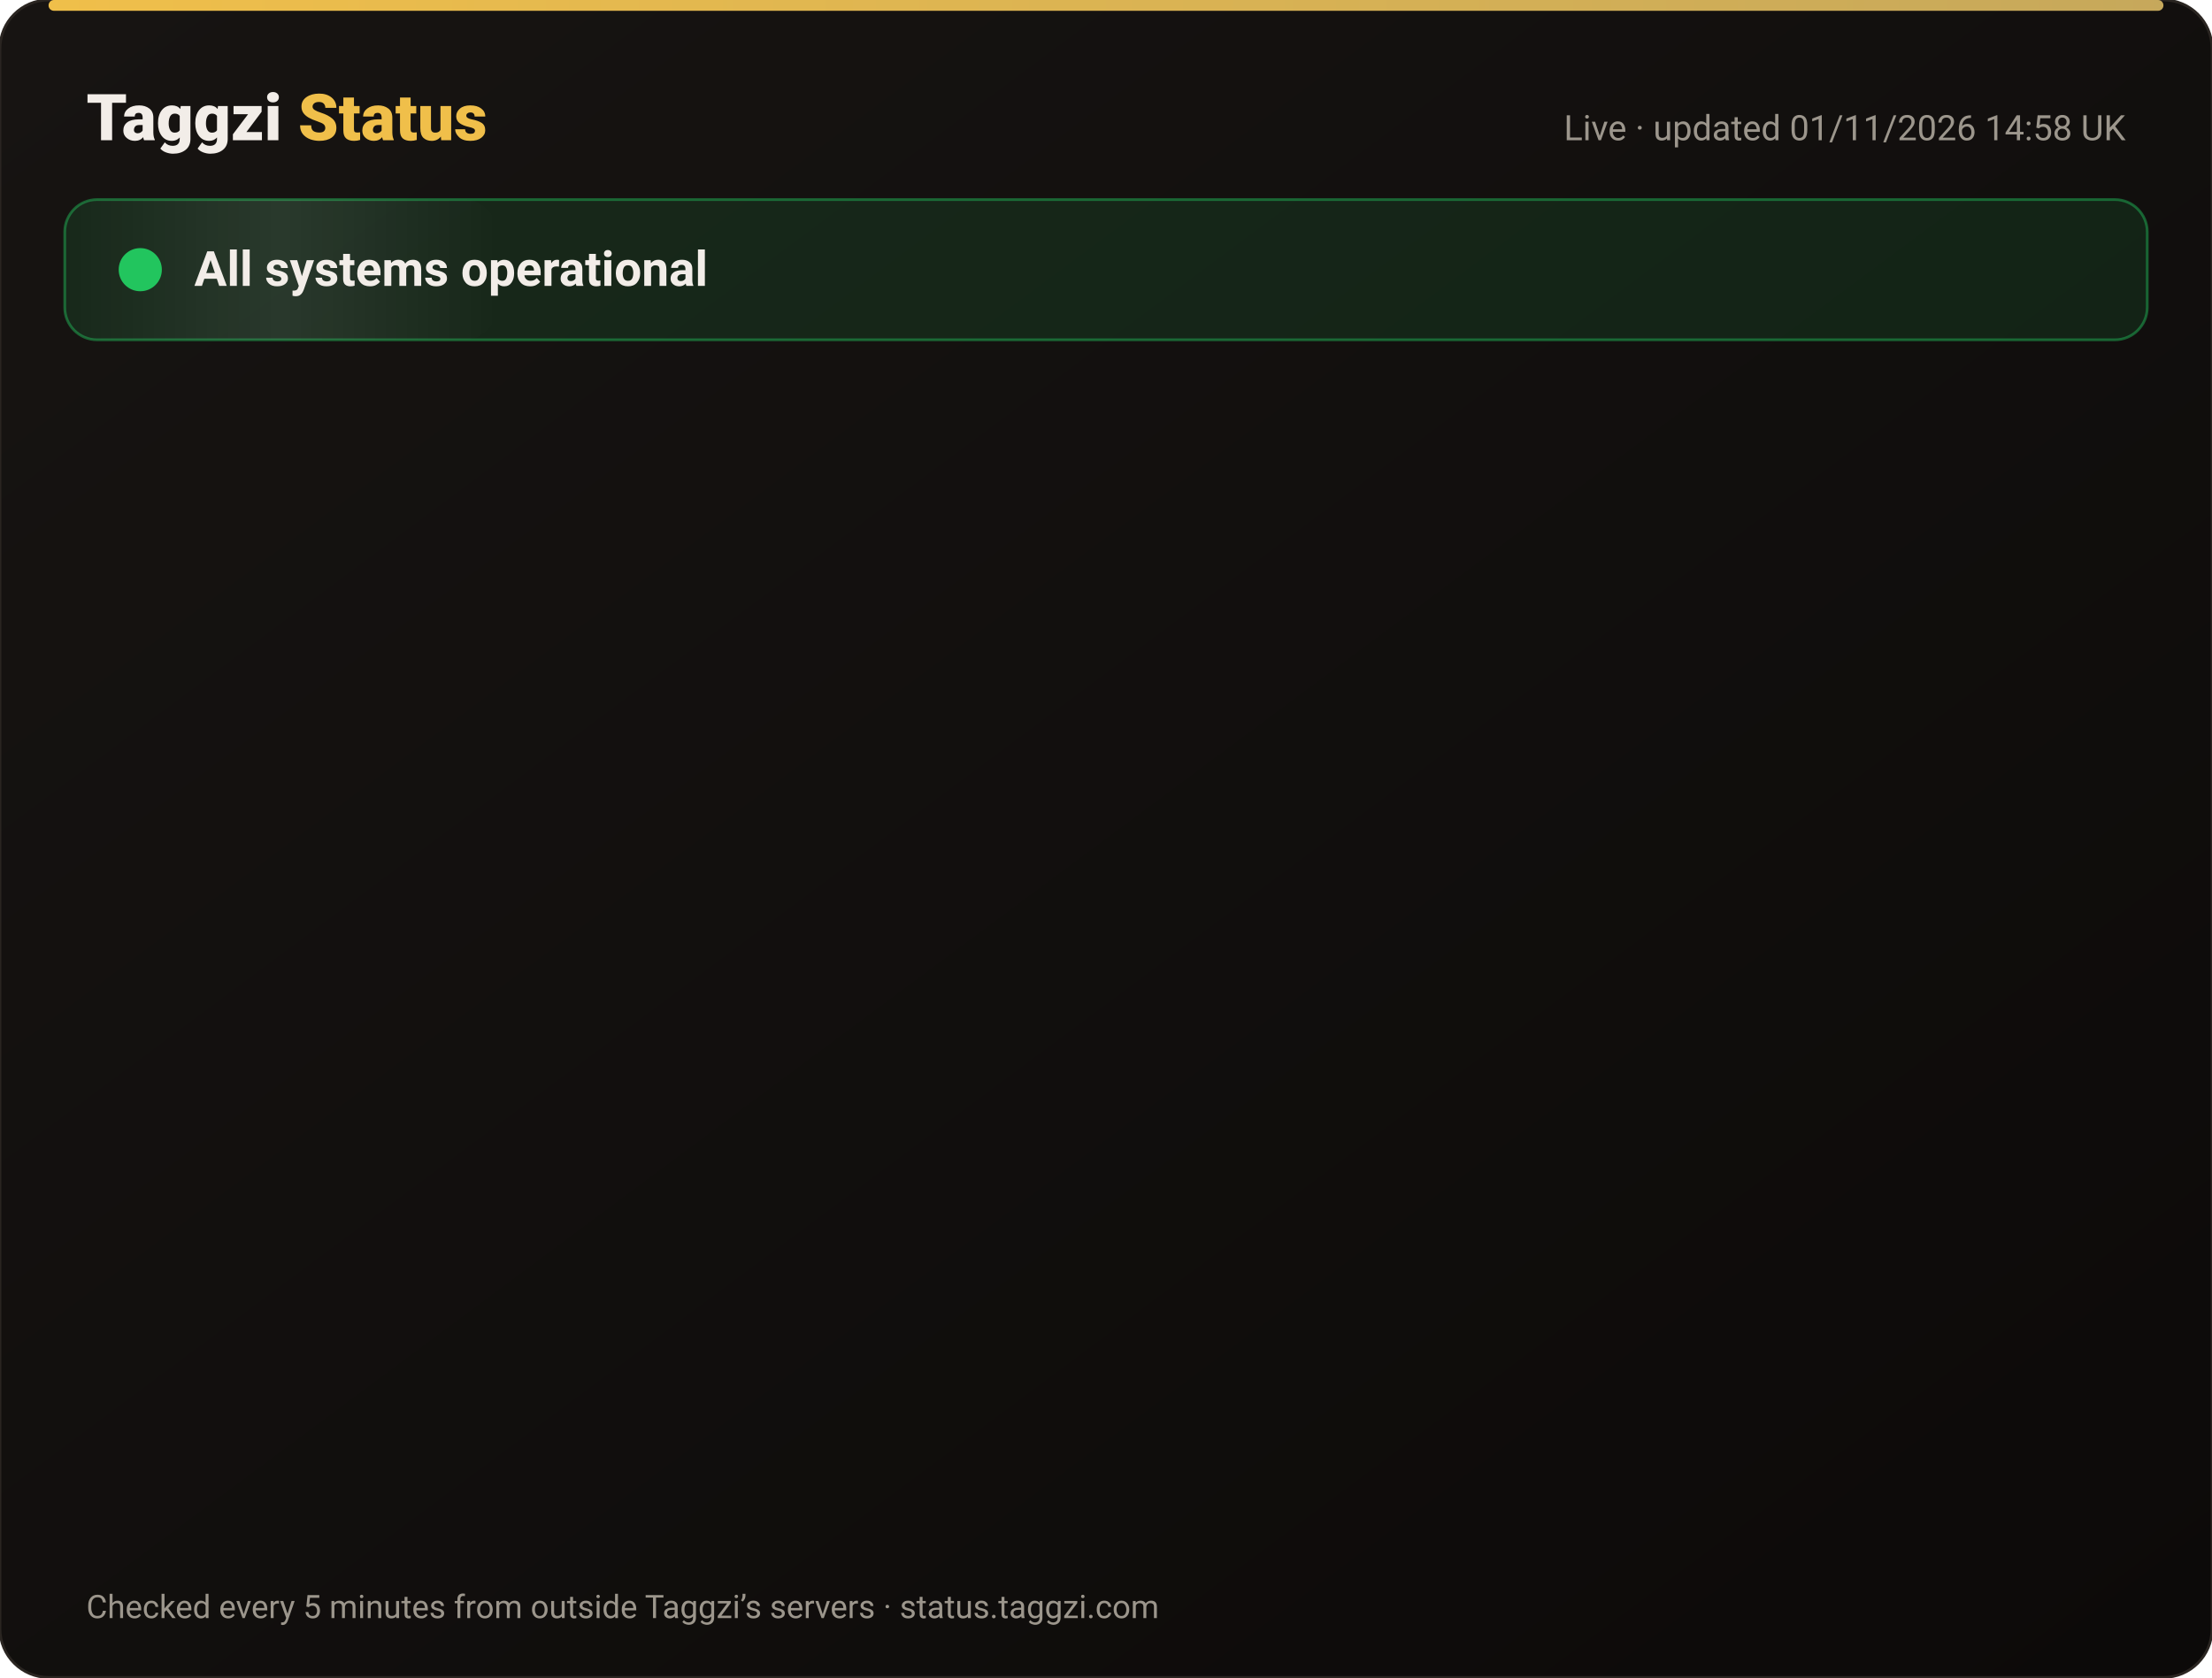
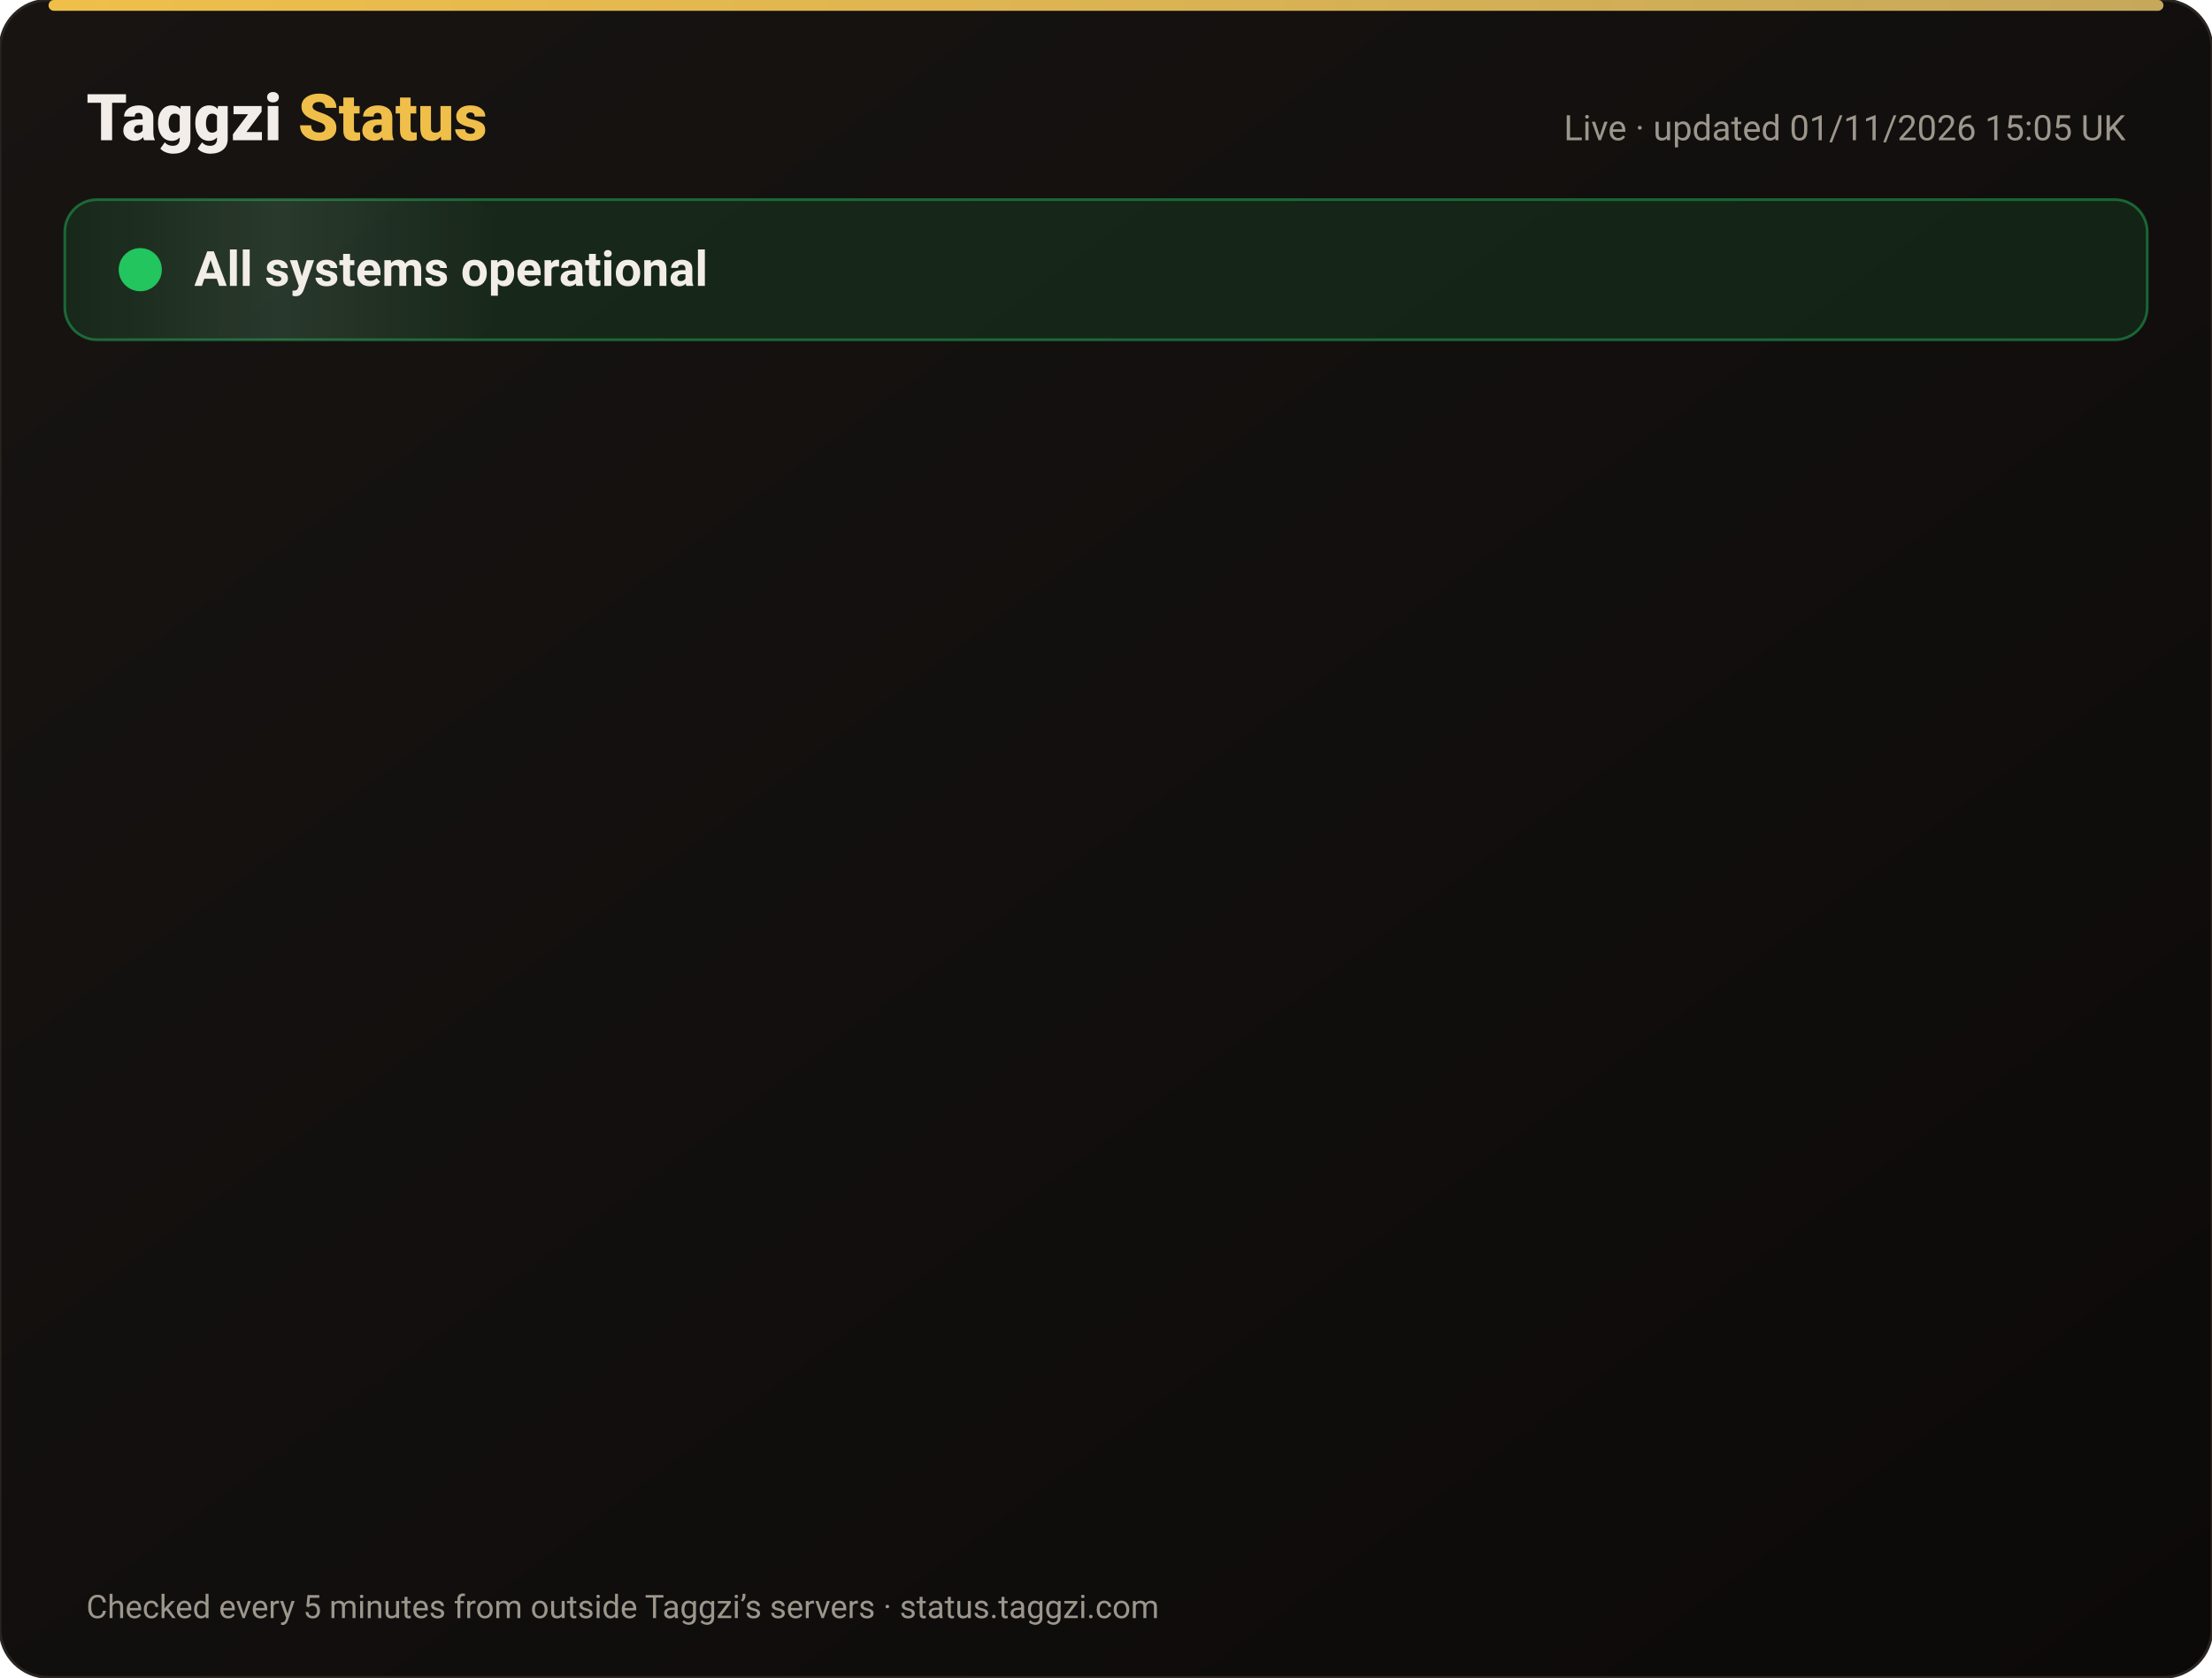
<svg xmlns="http://www.w3.org/2000/svg" width="820" height="622" viewBox="0 0 820 622" font-family="-apple-system,Segoe UI,Roboto,Helvetica,Arial,sans-serif">
  <defs>
    <linearGradient id="bg" x1="0" y1="0" x2="1" y2="1">
      <stop offset="0" stop-color="#171412" />
      <stop offset="1" stop-color="#0C0A09" />
    </linearGradient>
    <linearGradient id="gold" x1="0" x2="1">
      <stop offset="0" stop-color="#F0BF4A" />
      <stop offset="1" stop-color="#c6a85b" />
    </linearGradient>
    <linearGradient id="shine" x1="0" x2="1">
      <stop offset="0" stop-color="#fff" stop-opacity="0" />
      <stop offset=".5" stop-color="#fff" stop-opacity=".08" />
      <stop offset="1" stop-color="#fff" stop-opacity="0" />
    </linearGradient>
  </defs>
  <rect width="820" height="622" rx="18" fill="url(#bg)" stroke="#2a2521" />
  <rect x="18" y="0" width="784" height="4" rx="2" fill="url(#gold)" />
  <text x="32" y="52" font-size="24" font-weight="800" fill="#F2EDE8">Taggzi <tspan fill="#F0BF4A">Status</tspan>
  </text>
-   <text x="788" y="52" font-size="13" fill="#9C968C" text-anchor="end">Live · updated 01/11/2026 14:58 UK</text>
+   <text x="788" y="52" font-size="13" fill="#9C968C" text-anchor="end">Live · updated 01/11/2026 15:05 UK</text>
  <rect x="24" y="74" width="772" height="52" rx="12" fill="#22c55e" fill-opacity=".12" stroke="#22c55e" stroke-opacity=".45" />
  <rect x="24" y="74" width="160" height="52" rx="12" fill="url(#shine)">
    <animate attributeName="x" from="-160" to="820" dur="4s" repeatCount="indefinite" />
  </rect>
  <circle cx="52" cy="100" r="7" fill="#22c55e" />
  <circle cx="52" cy="100" r="7" fill="none" stroke="#22c55e" stroke-width="2">
    <animate attributeName="r" values="7;15;7" dur="2s" repeatCount="indefinite" />
    <animate attributeName="opacity" values=".9;0;.9" dur="2s" repeatCount="indefinite" />
  </circle>
  <text x="72" y="106" font-size="18" font-weight="700" fill="#F2EDE8">All systems operational</text>
  <g opacity="0">
    <animate attributeName="opacity" from="0" to="1" begin="0.00s" dur=".6s" fill="freeze" />
    <line x1="32" y1="188" x2="788" y2="188" stroke="#2a2521" />
    <circle cx="44" cy="166" r="6" fill="#22c55e">
      <animate attributeName="opacity" values="1;.45;1" dur="2.4s" begin="0.00s" repeatCount="indefinite" />
    </circle>
    <text x="62" y="171" font-size="15" font-weight="650" fill="#F2EDE8">Website</text>
    <text x="630" y="171" font-size="13" fill="#9C968C" text-anchor="end">99.96% uptime</text>
    <rect x="648" y="154" width="140" height="24" rx="12" fill="#22c55e" fill-opacity=".14" stroke="#22c55e" stroke-opacity=".5" />
    <text x="718" y="171" font-size="12" font-weight="700" fill="#22c55e" text-anchor="middle">Operational</text>
  </g>
  <g opacity="0">
    <animate attributeName="opacity" from="0" to="1" begin="0.15s" dur=".6s" fill="freeze" />
    <line x1="32" y1="234" x2="788" y2="234" stroke="#2a2521" />
    <circle cx="44" cy="212" r="6" fill="#22c55e">
      <animate attributeName="opacity" values="1;.45;1" dur="2.4s" begin="0.15s" repeatCount="indefinite" />
    </circle>
    <text x="62" y="217" font-size="15" font-weight="650" fill="#F2EDE8">Tag scans</text>
    <text x="630" y="217" font-size="13" fill="#9C968C" text-anchor="end">99.96% uptime</text>
    <rect x="648" y="200" width="140" height="24" rx="12" fill="#22c55e" fill-opacity=".14" stroke="#22c55e" stroke-opacity=".5" />
    <text x="718" y="217" font-size="12" font-weight="700" fill="#22c55e" text-anchor="middle">Operational</text>
  </g>
  <g opacity="0">
    <animate attributeName="opacity" from="0" to="1" begin="0.30s" dur=".6s" fill="freeze" />
    <line x1="32" y1="280" x2="788" y2="280" stroke="#2a2521" />
    <circle cx="44" cy="258" r="6" fill="#22c55e">
      <animate attributeName="opacity" values="1;.45;1" dur="2.4s" begin="0.30s" repeatCount="indefinite" />
    </circle>
    <text x="62" y="263" font-size="15" font-weight="650" fill="#F2EDE8">Manual tag lookup</text>
    <text x="630" y="263" font-size="13" fill="#9C968C" text-anchor="end">99.96% uptime</text>
    <rect x="648" y="246" width="140" height="24" rx="12" fill="#22c55e" fill-opacity=".14" stroke="#22c55e" stroke-opacity=".5" />
    <text x="718" y="263" font-size="12" font-weight="700" fill="#22c55e" text-anchor="middle">Operational</text>
  </g>
  <g opacity="0">
    <animate attributeName="opacity" from="0" to="1" begin="0.45s" dur=".6s" fill="freeze" />
    <line x1="32" y1="326" x2="788" y2="326" stroke="#2a2521" />
    <circle cx="44" cy="304" r="6" fill="#22c55e">
      <animate attributeName="opacity" values="1;.45;1" dur="2.4s" begin="0.45s" repeatCount="indefinite" />
    </circle>
    <text x="62" y="309" font-size="15" font-weight="650" fill="#F2EDE8">App &amp; login</text>
    <text x="630" y="309" font-size="13" fill="#9C968C" text-anchor="end">99.96% uptime</text>
    <rect x="648" y="292" width="140" height="24" rx="12" fill="#22c55e" fill-opacity=".14" stroke="#22c55e" stroke-opacity=".5" />
    <text x="718" y="309" font-size="12" font-weight="700" fill="#22c55e" text-anchor="middle">Operational</text>
  </g>
  <g opacity="0">
    <animate attributeName="opacity" from="0" to="1" begin="0.60s" dur=".6s" fill="freeze" />
    <line x1="32" y1="372" x2="788" y2="372" stroke="#2a2521" />
    <circle cx="44" cy="350" r="6" fill="#22c55e">
      <animate attributeName="opacity" values="1;.45;1" dur="2.4s" begin="0.60s" repeatCount="indefinite" />
    </circle>
    <text x="62" y="355" font-size="15" font-weight="650" fill="#F2EDE8">Community alerts</text>
    <text x="630" y="355" font-size="13" fill="#9C968C" text-anchor="end">99.96% uptime</text>
    <rect x="648" y="338" width="140" height="24" rx="12" fill="#22c55e" fill-opacity=".14" stroke="#22c55e" stroke-opacity=".5" />
    <text x="718" y="355" font-size="12" font-weight="700" fill="#22c55e" text-anchor="middle">Operational</text>
  </g>
  <g opacity="0">
    <animate attributeName="opacity" from="0" to="1" begin="0.75s" dur=".6s" fill="freeze" />
    <line x1="32" y1="418" x2="788" y2="418" stroke="#2a2521" />
    <circle cx="44" cy="396" r="6" fill="#22c55e">
      <animate attributeName="opacity" values="1;.45;1" dur="2.4s" begin="0.75s" repeatCount="indefinite" />
    </circle>
    <text x="62" y="401" font-size="15" font-weight="650" fill="#F2EDE8">Private calling</text>
    <text x="630" y="401" font-size="13" fill="#9C968C" text-anchor="end">99.96% uptime</text>
    <rect x="648" y="384" width="140" height="24" rx="12" fill="#22c55e" fill-opacity=".14" stroke="#22c55e" stroke-opacity=".5" />
    <text x="718" y="401" font-size="12" font-weight="700" fill="#22c55e" text-anchor="middle">Operational</text>
  </g>
  <g opacity="0">
    <animate attributeName="opacity" from="0" to="1" begin="0.90s" dur=".6s" fill="freeze" />
    <line x1="32" y1="464" x2="788" y2="464" stroke="#2a2521" />
    <circle cx="44" cy="442" r="6" fill="#22c55e">
      <animate attributeName="opacity" values="1;.45;1" dur="2.4s" begin="0.90s" repeatCount="indefinite" />
    </circle>
    <text x="62" y="447" font-size="15" font-weight="650" fill="#F2EDE8">Payments</text>
    <text x="630" y="447" font-size="13" fill="#9C968C" text-anchor="end">99.95% uptime</text>
    <rect x="648" y="430" width="140" height="24" rx="12" fill="#22c55e" fill-opacity=".14" stroke="#22c55e" stroke-opacity=".5" />
    <text x="718" y="447" font-size="12" font-weight="700" fill="#22c55e" text-anchor="middle">Operational</text>
  </g>
  <g opacity="0">
    <animate attributeName="opacity" from="0" to="1" begin="1.05s" dur=".6s" fill="freeze" />
    <line x1="32" y1="510" x2="788" y2="510" stroke="#2a2521" />
    <circle cx="44" cy="488" r="6" fill="#22c55e">
      <animate attributeName="opacity" values="1;.45;1" dur="2.4s" begin="1.05s" repeatCount="indefinite" />
    </circle>
    <text x="62" y="493" font-size="15" font-weight="650" fill="#F2EDE8">Email &amp; support</text>
    <text x="630" y="493" font-size="13" fill="#9C968C" text-anchor="end">99.96% uptime</text>
    <rect x="648" y="476" width="140" height="24" rx="12" fill="#22c55e" fill-opacity=".14" stroke="#22c55e" stroke-opacity=".5" />
    <text x="718" y="493" font-size="12" font-weight="700" fill="#22c55e" text-anchor="middle">Operational</text>
  </g>
  <g opacity="0">
    <animate attributeName="opacity" from="0" to="1" begin="1.20s" dur=".6s" fill="freeze" />
    <line x1="32" y1="556" x2="788" y2="556" stroke="#2a2521" />
    <circle cx="44" cy="534" r="6" fill="#22c55e">
      <animate attributeName="opacity" values="1;.45;1" dur="2.4s" begin="1.20s" repeatCount="indefinite" />
    </circle>
    <text x="62" y="539" font-size="15" font-weight="650" fill="#F2EDE8">Secure connection (SSL)</text>
    <text x="630" y="539" font-size="13" fill="#9C968C" text-anchor="end">100.00% uptime</text>
    <rect x="648" y="522" width="140" height="24" rx="12" fill="#22c55e" fill-opacity=".14" stroke="#22c55e" stroke-opacity=".5" />
    <text x="718" y="539" font-size="12" font-weight="700" fill="#22c55e" text-anchor="middle">Operational</text>
  </g>
  <text x="32" y="600" font-size="12" fill="#9C968C">Checked every 5 minutes from outside Taggzi’s servers · status.taggzi.com</text>
</svg>
